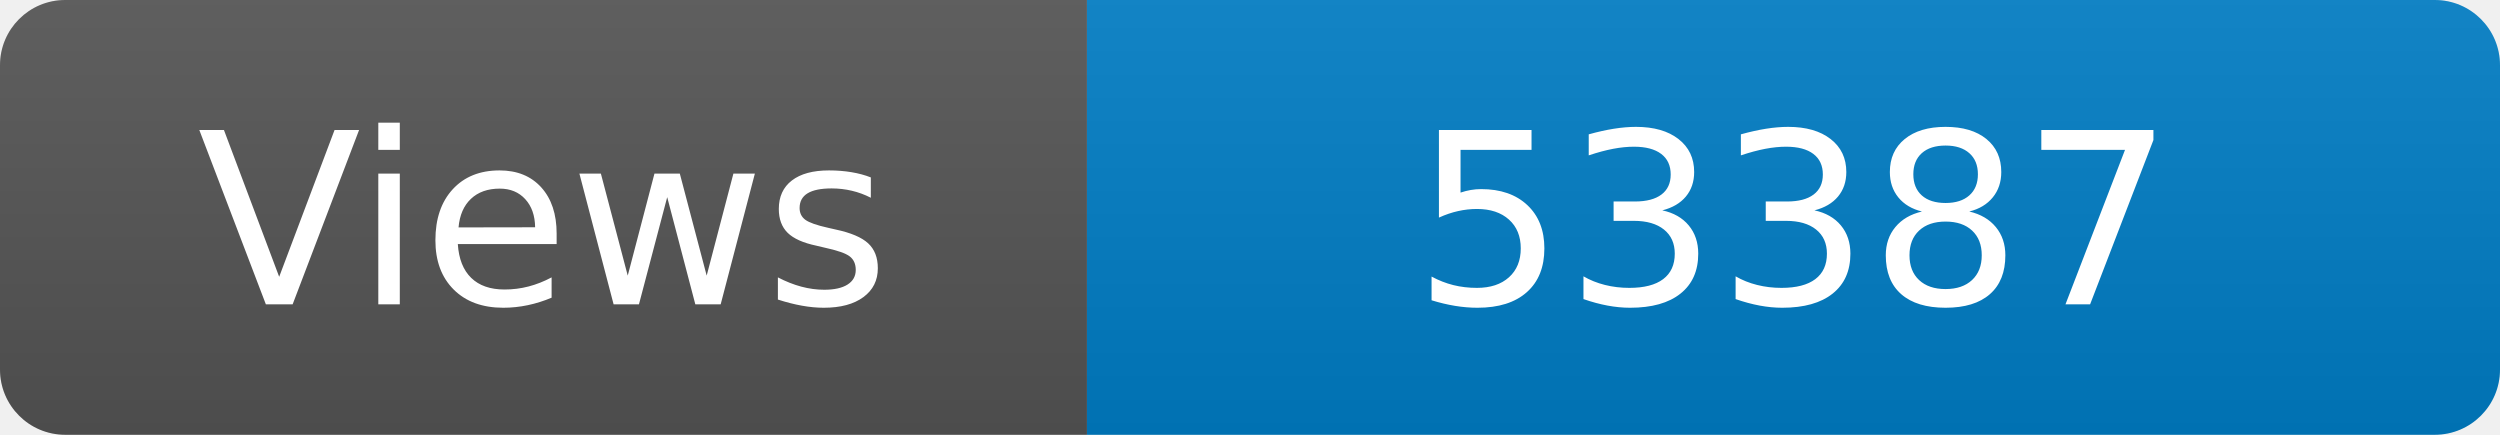
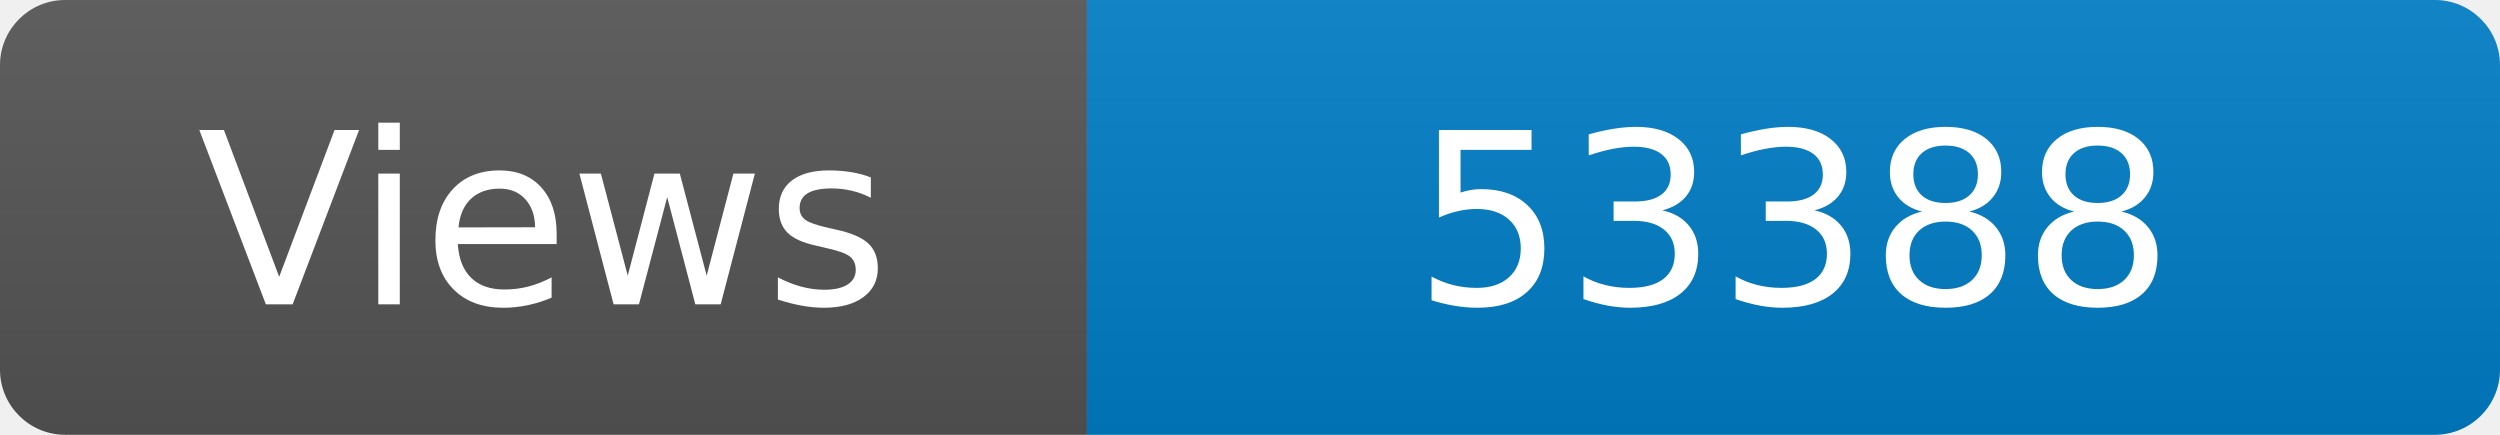
<svg xmlns="http://www.w3.org/2000/svg" width="115" height="20" role="img" aria-label="Maintained?: yes">
  <linearGradient id="s" x2="0" y2="100%">
    <stop offset="0" stop-color="#bbb" stop-opacity=".1" />
    <stop offset="1" stop-opacity=".1" />
  </linearGradient>
  <clipPath id="r">
    <rect width="115" height="20" rx="3" fill="#fff" />
  </clipPath>
  <g clip-path="url(#r)">
    <rect width="50" height="20" fill="#555" />
    <rect x="50" width="160" height="20" fill="#007ec6" />
    <rect width="115" height="20" fill="url(#s)" />
  </g>
  <g fill="#fff" text-anchor="middle" font-family="Verdana,Geneva,DejaVu Sans,sans-serif" font-size="110">
    <text x="250" y="140" transform="scale(.1)" fill="#fff">Views</text>
-     <text x="825" y="140" transform="scale(.1)" fill="#fff">53387</text>
+     <text x="825" y="140" transform="scale(.1)" fill="#fff">53388</text>
  </g>
</svg>
